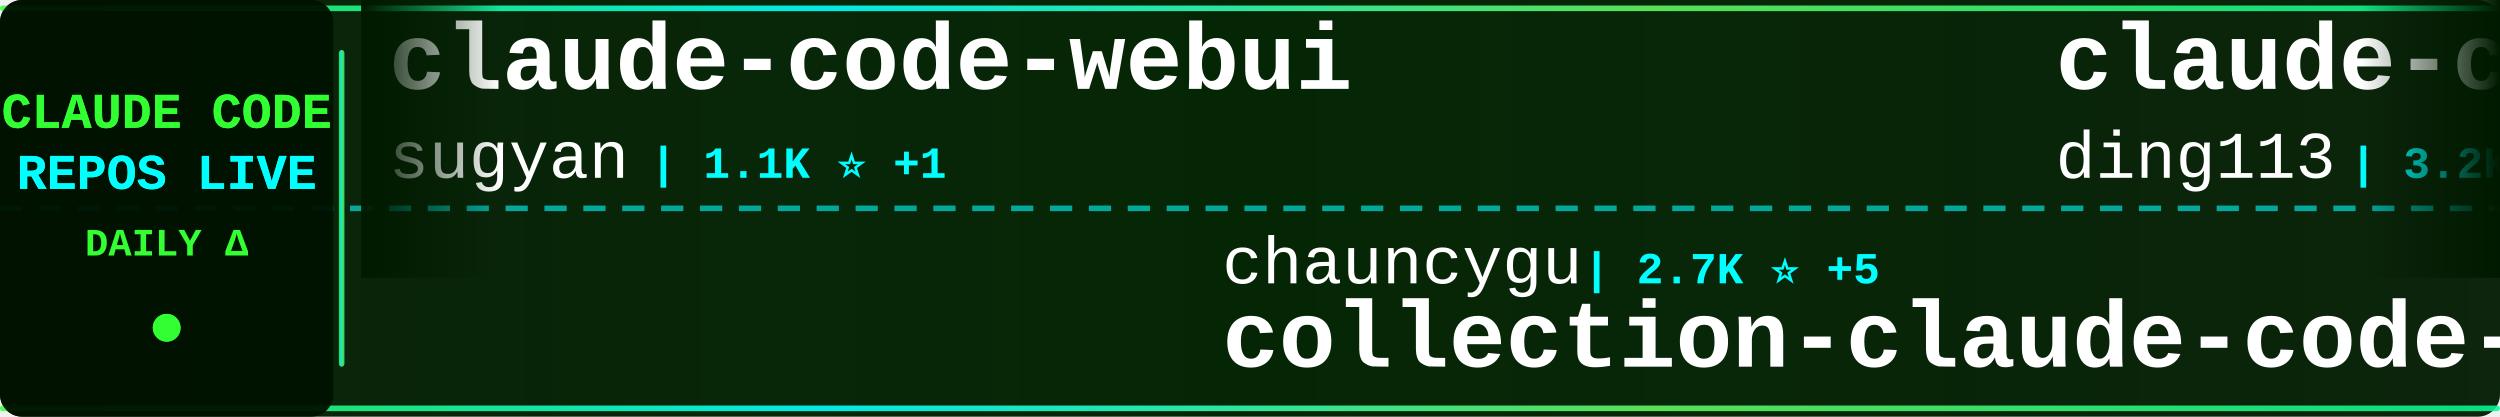
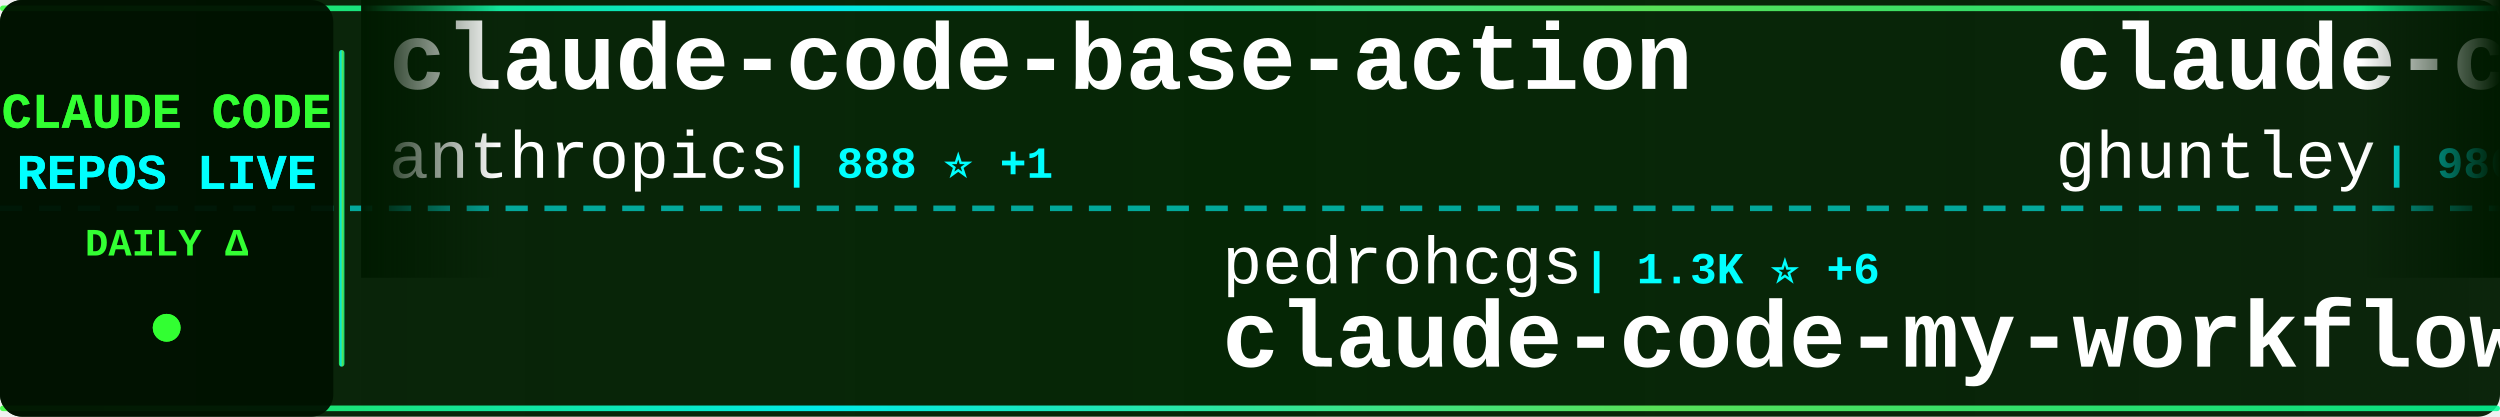
<svg xmlns="http://www.w3.org/2000/svg" width="900" height="150">
  <defs>
    <linearGradient id="tickerBg" x1="0%" y1="0%" x2="100%" y2="0%">
      <stop offset="0%" style="stop-color:#001a00;stop-opacity:0.95" />
      <stop offset="50%" style="stop-color:#002200;stop-opacity:0.98" />
      <stop offset="100%" style="stop-color:#001a00;stop-opacity:0.95" />
    </linearGradient>
    <linearGradient id="borderGrad" x1="0%" y1="0%" x2="100%" y2="0%">
      <stop offset="0%" style="stop-color:#33ff33;stop-opacity:0.85">
        <animate attributeName="stop-opacity" values="0.85;1;0.85" dur="2s" repeatCount="indefinite" />
      </stop>
      <stop offset="33%" style="stop-color:#00ffff;stop-opacity:0.9">
        <animate attributeName="stop-opacity" values="0.9;1;0.9" dur="2.2s" repeatCount="indefinite" />
      </stop>
      <stop offset="66%" style="stop-color:#66ff66;stop-opacity:0.85">
        <animate attributeName="stop-opacity" values="0.85;1;0.85" dur="1.8s" repeatCount="indefinite" />
      </stop>
      <stop offset="100%" style="stop-color:#00ff99;stop-opacity:0.85">
        <animate attributeName="stop-opacity" values="0.85;1;0.85" dur="2s" repeatCount="indefinite" />
      </stop>
    </linearGradient>
    <filter id="textGlow">
      <feGaussianBlur stdDeviation="0.1" result="coloredBlur" />
      <feMerge>
        <feMergeNode in="coloredBlur" />
        <feMergeNode in="SourceGraphic" />
      </feMerge>
    </filter>
    <filter id="metricGlow">
      <feGaussianBlur stdDeviation="0.2" result="coloredBlur" />
      <feMerge>
        <feMergeNode in="coloredBlur" />
        <feMergeNode in="SourceGraphic" />
      </feMerge>
    </filter>
    <linearGradient id="leftFade" x1="0%" y1="0%" x2="100%" y2="0%">
      <stop offset="0%" style="stop-color:#001a00;stop-opacity:1" />
      <stop offset="100%" style="stop-color:#001a00;stop-opacity:0" />
    </linearGradient>
    <linearGradient id="rightFade" x1="0%" y1="0%" x2="100%" y2="0%">
      <stop offset="0%" style="stop-color:#001a00;stop-opacity:0" />
      <stop offset="100%" style="stop-color:#001a00;stop-opacity:1" />
    </linearGradient>
  </defs>
  <rect width="900" height="150" fill="url(#tickerBg)" rx="8" />
  <rect x="0" y="2" width="900" height="2" fill="url(#borderGrad)" rx="1" />
  <rect x="0" y="146" width="900" height="2" fill="url(#borderGrad)" rx="1" />
  <line x1="0" y1="75" x2="900" y2="75" stroke="#00ffff" stroke-width="2" stroke-dasharray="8 6" opacity="0.6" />
  <rect x="0" y="0" width="120" height="150" fill="#001100" opacity="0.95" rx="8" />
  <text x="60" y="46" font-family="'Courier New', monospace" font-size="18" font-weight="bold" fill="#33ff33" text-anchor="middle" filter="url(#textGlow)">
    CLAUDE CODE
  </text>
  <text x="60" y="68" font-family="'Courier New', monospace" font-size="18" font-weight="bold" fill="#00ffff" text-anchor="middle" filter="url(#textGlow)">
    REPOS LIVE
  </text>
  <text x="60" y="92" font-family="'Courier New', monospace" font-size="14" font-weight="bold" fill="#33ff33" text-anchor="middle">
    DAILY Δ
  </text>
  <circle cx="60" cy="118" r="5" fill="#33ff33" filter="url(#metricGlow)">
    <animate attributeName="r" values="4;6;4" dur="1.5s" repeatCount="indefinite" />
    <animate attributeName="opacity" values="0.6;1;0.6" dur="1.5s" repeatCount="indefinite" />
  </circle>
  <rect x="122" y="18" width="2" height="114" fill="url(#borderGrad)" rx="1" />
  <clipPath id="tickerClip">
    <rect x="130" y="0" width="770" height="150" />
  </clipPath>
  <g clip-path="url(#tickerClip)">
    <g id="tickerItems">
      <animateTransform attributeName="transform" attributeType="XML" type="translate" from="0 0" to="-3000 0" dur="54s" repeatCount="indefinite" />
      <g transform="translate(0, 0)">
-         <text x="140" y="32" font-family="'Courier New', monospace" font-size="34" font-weight="bold" fill="#ffffff">claude-code-webui</text>
-         <text x="140" y="64" font-family="'Courier New', monospace" font-size="24" font-weight="normal" fill="#ffffff" opacity="1.0">sugyan</text>
-         <text x="234" y="64" font-family="'Courier New', monospace" font-size="16" font-weight="bold" fill="#00ffff"> | 1.1K ⭐ +1</text>
+         <text x="140" y="32" font-family="'Courier New', monospace" font-size="34" font-weight="bold" fill="#ffffff">claude-code-base-action</text>
+         <text x="140" y="64" font-family="'Courier New', monospace" font-size="24" font-weight="normal" fill="#ffffff" opacity="1.0">anthropics</text>
+         <text x="282" y="64" font-family="'Courier New', monospace" font-size="16" font-weight="bold" fill="#00ffff"> | 888 ⭐ +1</text>
      </g>
      <g transform="translate(300, 0)">
-         <text x="140" y="102" font-family="'Courier New', monospace" font-size="24" font-weight="normal" fill="#ffffff" opacity="1.0">chauncygu</text>
-         <text x="270" y="102" font-family="'Courier New', monospace" font-size="16" font-weight="bold" fill="#00ffff"> | 2.7K ⭐ +5</text>
-         <text x="140" y="132" font-family="'Courier New', monospace" font-size="34" font-weight="bold" fill="#ffffff">collection-claude-code-s...</text>
+         <text x="140" y="102" font-family="'Courier New', monospace" font-size="24" font-weight="normal" fill="#ffffff" opacity="1.0">pedrohcgs</text>
+         <text x="270" y="102" font-family="'Courier New', monospace" font-size="16" font-weight="bold" fill="#00ffff"> | 1.3K ⭐ +6</text>
+         <text x="140" y="132" font-family="'Courier New', monospace" font-size="34" font-weight="bold" fill="#ffffff">claude-code-my-workflow</text>
      </g>
      <g transform="translate(600, 0)">
-         <text x="140" y="32" font-family="'Courier New', monospace" font-size="34" font-weight="bold" fill="#ffffff">claude-code-hub</text>
-         <text x="140" y="64" font-family="'Courier New', monospace" font-size="24" font-weight="normal" fill="#ffffff" opacity="1.0">ding113</text>
-         <text x="246" y="64" font-family="'Courier New', monospace" font-size="16" font-weight="bold" fill="#00ffff"> | 3.2K ⭐ +13</text>
+         <text x="140" y="32" font-family="'Courier New', monospace" font-size="34" font-weight="bold" fill="#ffffff">claude-code-source-code-...</text>
+         <text x="140" y="64" font-family="'Courier New', monospace" font-size="24" font-weight="normal" fill="#ffffff" opacity="1.0">ghuntley</text>
+         <text x="258" y="64" font-family="'Courier New', monospace" font-size="16" font-weight="bold" fill="#00ffff"> | 986 ⭐</text>
      </g>
      <g transform="translate(900, 0)">
-         <text x="140" y="102" font-family="'Courier New', monospace" font-size="24" font-weight="normal" fill="#ffffff" opacity="1.0">liuup</text>
-         <text x="222" y="102" font-family="'Courier New', monospace" font-size="16" font-weight="bold" fill="#00ffff"> | 3.4K ⭐ +14</text>
-         <text x="140" y="132" font-family="'Courier New', monospace" font-size="34" font-weight="bold" fill="#ffffff">claude-code-analysis</text>
+         <text x="140" y="102" font-family="'Courier New', monospace" font-size="24" font-weight="normal" fill="#ffffff" opacity="1.0">KPR111</text>
+         <text x="234" y="102" font-family="'Courier New', monospace" font-size="16" font-weight="bold" fill="#00ffff"> | 18 ⭐</text>
+         <text x="140" y="132" font-family="'Courier New', monospace" font-size="34" font-weight="bold" fill="#ffffff">Claude-Code</text>
      </g>
      <g transform="translate(1200, 0)">
-         <text x="140" y="32" font-family="'Courier New', monospace" font-size="34" font-weight="bold" fill="#ffffff">sc-claude-code-files</text>
-         <text x="140" y="64" font-family="'Courier New', monospace" font-size="24" font-weight="normal" fill="#ffffff" opacity="1.0">https-deeplearning-ai</text>
-         <text x="414" y="64" font-family="'Courier New', monospace" font-size="16" font-weight="bold" fill="#00ffff"> | 533 ⭐</text>
+         <text x="140" y="32" font-family="'Courier New', monospace" font-size="34" font-weight="bold" fill="#ffffff">Claude-Code</text>
+         <text x="140" y="64" font-family="'Courier New', monospace" font-size="24" font-weight="normal" fill="#ffffff" opacity="1.0">OrcaWhisper</text>
+         <text x="294" y="64" font-family="'Courier New', monospace" font-size="16" font-weight="bold" fill="#00ffff"> | 80 ⭐</text>
      </g>
      <g transform="translate(1500, 0)">
-         <text x="140" y="102" font-family="'Courier New', monospace" font-size="24" font-weight="normal" fill="#ffffff" opacity="1.0">FlorianBruniaux</text>
-         <text x="342" y="102" font-family="'Courier New', monospace" font-size="16" font-weight="bold" fill="#00ffff"> | 5.3K ⭐ +13</text>
-         <text x="140" y="132" font-family="'Courier New', monospace" font-size="34" font-weight="bold" fill="#ffffff">claude-code-ultimate-gui...</text>
+         <text x="140" y="102" font-family="'Courier New', monospace" font-size="24" font-weight="normal" fill="#ffffff" opacity="1.0">rohitg00</text>
+         <text x="258" y="102" font-family="'Courier New', monospace" font-size="16" font-weight="bold" fill="#00ffff"> | 2.2K ⭐ +13</text>
+         <text x="140" y="132" font-family="'Courier New', monospace" font-size="34" font-weight="bold" fill="#ffffff">awesome-claude-code-tool...</text>
      </g>
      <g transform="translate(1800, 0)">
-         <text x="140" y="32" font-family="'Courier New', monospace" font-size="34" font-weight="bold" fill="#ffffff">ClaudeCode</text>
-         <text x="140" y="64" font-family="'Courier New', monospace" font-size="24" font-weight="normal" fill="#ffffff" opacity="1.0">guanshan</text>
-         <text x="258" y="64" font-family="'Courier New', monospace" font-size="16" font-weight="bold" fill="#00ffff"> | 61 ⭐</text>
+         <text x="140" y="32" font-family="'Courier New', monospace" font-size="34" font-weight="bold" fill="#ffffff">oh-my-claudecode</text>
+         <text x="140" y="64" font-family="'Courier New', monospace" font-size="24" font-weight="normal" fill="#ffffff" opacity="1.0">Yeachan-Heo</text>
+         <text x="294" y="64" font-family="'Courier New', monospace" font-size="16" font-weight="bold" fill="#00ffff"> | 37.2K ⭐ +50</text>
      </g>
      <g transform="translate(2100, 0)">
-         <text x="140" y="102" font-family="'Courier New', monospace" font-size="24" font-weight="normal" fill="#ffffff" opacity="1.0">VoltAgent</text>
-         <text x="270" y="102" font-family="'Courier New', monospace" font-size="16" font-weight="bold" fill="#00ffff"> | 22.6K ⭐ +58</text>
-         <text x="140" y="132" font-family="'Courier New', monospace" font-size="34" font-weight="bold" fill="#ffffff">awesome-claude-code-suba...</text>
+         <text x="140" y="102" font-family="'Courier New', monospace" font-size="24" font-weight="normal" fill="#ffffff" opacity="1.0">nicedreamzapp</text>
+         <text x="318" y="102" font-family="'Courier New', monospace" font-size="16" font-weight="bold" fill="#00ffff"> | 2.9K ⭐ +10</text>
+         <text x="140" y="132" font-family="'Courier New', monospace" font-size="34" font-weight="bold" fill="#ffffff">claude-code-local</text>
      </g>
      <g transform="translate(2400, 0)">
-         <text x="140" y="32" font-family="'Courier New', monospace" font-size="34" font-weight="bold" fill="#ffffff">claude-code-book</text>
-         <text x="140" y="64" font-family="'Courier New', monospace" font-size="24" font-weight="normal" fill="#ffffff" opacity="1.0">lintsinghua</text>
-         <text x="294" y="64" font-family="'Courier New', monospace" font-size="16" font-weight="bold" fill="#00ffff"> | 3.8K ⭐ +18</text>
+         <text x="140" y="32" font-family="'Courier New', monospace" font-size="34" font-weight="bold" fill="#ffffff">claude-code-engineering</text>
+         <text x="140" y="64" font-family="'Courier New', monospace" font-size="24" font-weight="normal" fill="#ffffff" opacity="1.0">huangjia2019</text>
+         <text x="306" y="64" font-family="'Courier New', monospace" font-size="16" font-weight="bold" fill="#00ffff"> | 906 ⭐ +5</text>
      </g>
      <g transform="translate(2700, 0)">
-         <text x="140" y="102" font-family="'Courier New', monospace" font-size="24" font-weight="normal" fill="#ffffff" opacity="1.0">repowise-dev</text>
-         <text x="306" y="102" font-family="'Courier New', monospace" font-size="16" font-weight="bold" fill="#00ffff"> | 1.1K ⭐ +1</text>
-         <text x="140" y="132" font-family="'Courier New', monospace" font-size="34" font-weight="bold" fill="#ffffff">claude-code-prompts</text>
+         <text x="140" y="102" font-family="'Courier New', monospace" font-size="24" font-weight="normal" fill="#ffffff" opacity="1.0">guanshan</text>
+         <text x="258" y="102" font-family="'Courier New', monospace" font-size="16" font-weight="bold" fill="#00ffff"> | 61 ⭐</text>
+         <text x="140" y="132" font-family="'Courier New', monospace" font-size="34" font-weight="bold" fill="#ffffff">ClaudeCode</text>
      </g>
      <g transform="translate(3000, 0)">
-         <text x="140" y="32" font-family="'Courier New', monospace" font-size="34" font-weight="bold" fill="#ffffff">claude-code-webui</text>
-         <text x="140" y="64" font-family="'Courier New', monospace" font-size="24" font-weight="normal" fill="#ffffff" opacity="1.0">sugyan</text>
-         <text x="234" y="64" font-family="'Courier New', monospace" font-size="16" font-weight="bold" fill="#00ffff"> | 1.1K ⭐ +1</text>
+         <text x="140" y="32" font-family="'Courier New', monospace" font-size="34" font-weight="bold" fill="#ffffff">claude-code-base-action</text>
+         <text x="140" y="64" font-family="'Courier New', monospace" font-size="24" font-weight="normal" fill="#ffffff" opacity="1.0">anthropics</text>
+         <text x="282" y="64" font-family="'Courier New', monospace" font-size="16" font-weight="bold" fill="#00ffff"> | 888 ⭐ +1</text>
      </g>
      <g transform="translate(3300, 0)">
-         <text x="140" y="102" font-family="'Courier New', monospace" font-size="24" font-weight="normal" fill="#ffffff" opacity="1.0">chauncygu</text>
-         <text x="270" y="102" font-family="'Courier New', monospace" font-size="16" font-weight="bold" fill="#00ffff"> | 2.7K ⭐ +5</text>
-         <text x="140" y="132" font-family="'Courier New', monospace" font-size="34" font-weight="bold" fill="#ffffff">collection-claude-code-s...</text>
+         <text x="140" y="102" font-family="'Courier New', monospace" font-size="24" font-weight="normal" fill="#ffffff" opacity="1.0">pedrohcgs</text>
+         <text x="270" y="102" font-family="'Courier New', monospace" font-size="16" font-weight="bold" fill="#00ffff"> | 1.3K ⭐ +6</text>
+         <text x="140" y="132" font-family="'Courier New', monospace" font-size="34" font-weight="bold" fill="#ffffff">claude-code-my-workflow</text>
      </g>
      <g transform="translate(3600, 0)">
-         <text x="140" y="32" font-family="'Courier New', monospace" font-size="34" font-weight="bold" fill="#ffffff">claude-code-hub</text>
-         <text x="140" y="64" font-family="'Courier New', monospace" font-size="24" font-weight="normal" fill="#ffffff" opacity="1.0">ding113</text>
-         <text x="246" y="64" font-family="'Courier New', monospace" font-size="16" font-weight="bold" fill="#00ffff"> | 3.2K ⭐ +13</text>
+         <text x="140" y="32" font-family="'Courier New', monospace" font-size="34" font-weight="bold" fill="#ffffff">claude-code-source-code-...</text>
+         <text x="140" y="64" font-family="'Courier New', monospace" font-size="24" font-weight="normal" fill="#ffffff" opacity="1.0">ghuntley</text>
+         <text x="258" y="64" font-family="'Courier New', monospace" font-size="16" font-weight="bold" fill="#00ffff"> | 986 ⭐</text>
      </g>
      <g transform="translate(3900, 0)">
-         <text x="140" y="102" font-family="'Courier New', monospace" font-size="24" font-weight="normal" fill="#ffffff" opacity="1.0">liuup</text>
-         <text x="222" y="102" font-family="'Courier New', monospace" font-size="16" font-weight="bold" fill="#00ffff"> | 3.4K ⭐ +14</text>
-         <text x="140" y="132" font-family="'Courier New', monospace" font-size="34" font-weight="bold" fill="#ffffff">claude-code-analysis</text>
+         <text x="140" y="102" font-family="'Courier New', monospace" font-size="24" font-weight="normal" fill="#ffffff" opacity="1.0">KPR111</text>
+         <text x="234" y="102" font-family="'Courier New', monospace" font-size="16" font-weight="bold" fill="#00ffff"> | 18 ⭐</text>
+         <text x="140" y="132" font-family="'Courier New', monospace" font-size="34" font-weight="bold" fill="#ffffff">Claude-Code</text>
      </g>
    </g>
  </g>
  <rect x="130" y="0" width="50" height="100" fill="url(#leftFade)" />
  <rect x="850" y="0" width="50" height="100" fill="url(#rightFade)" />
</svg>
